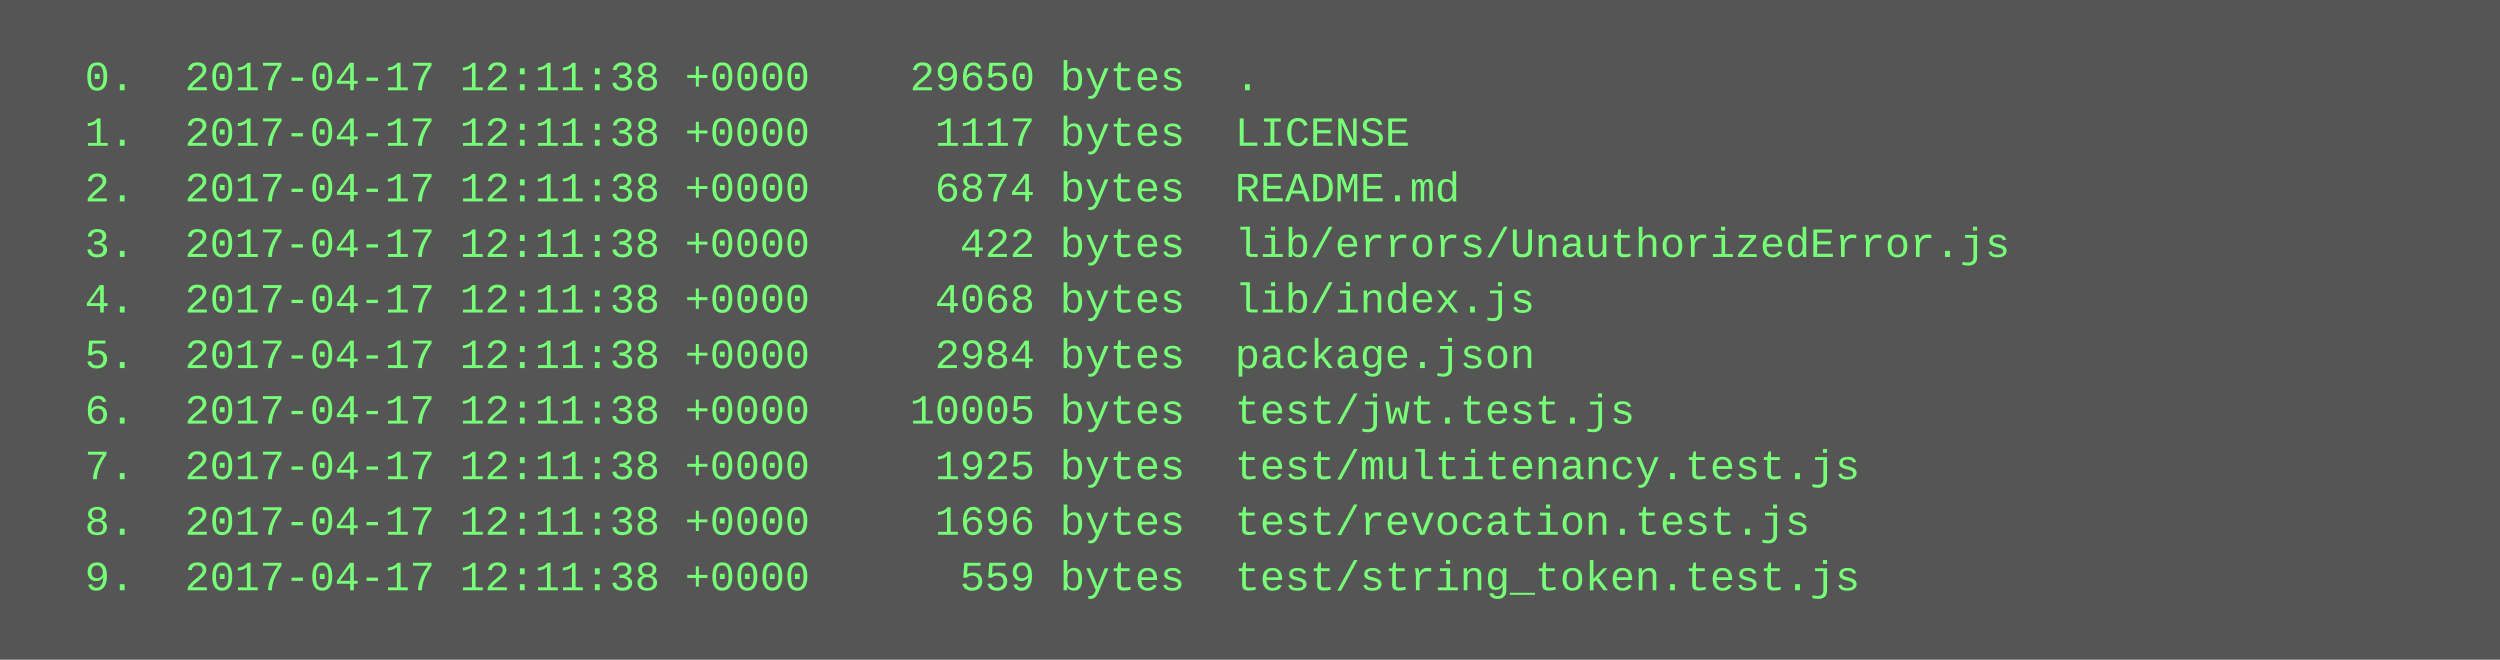
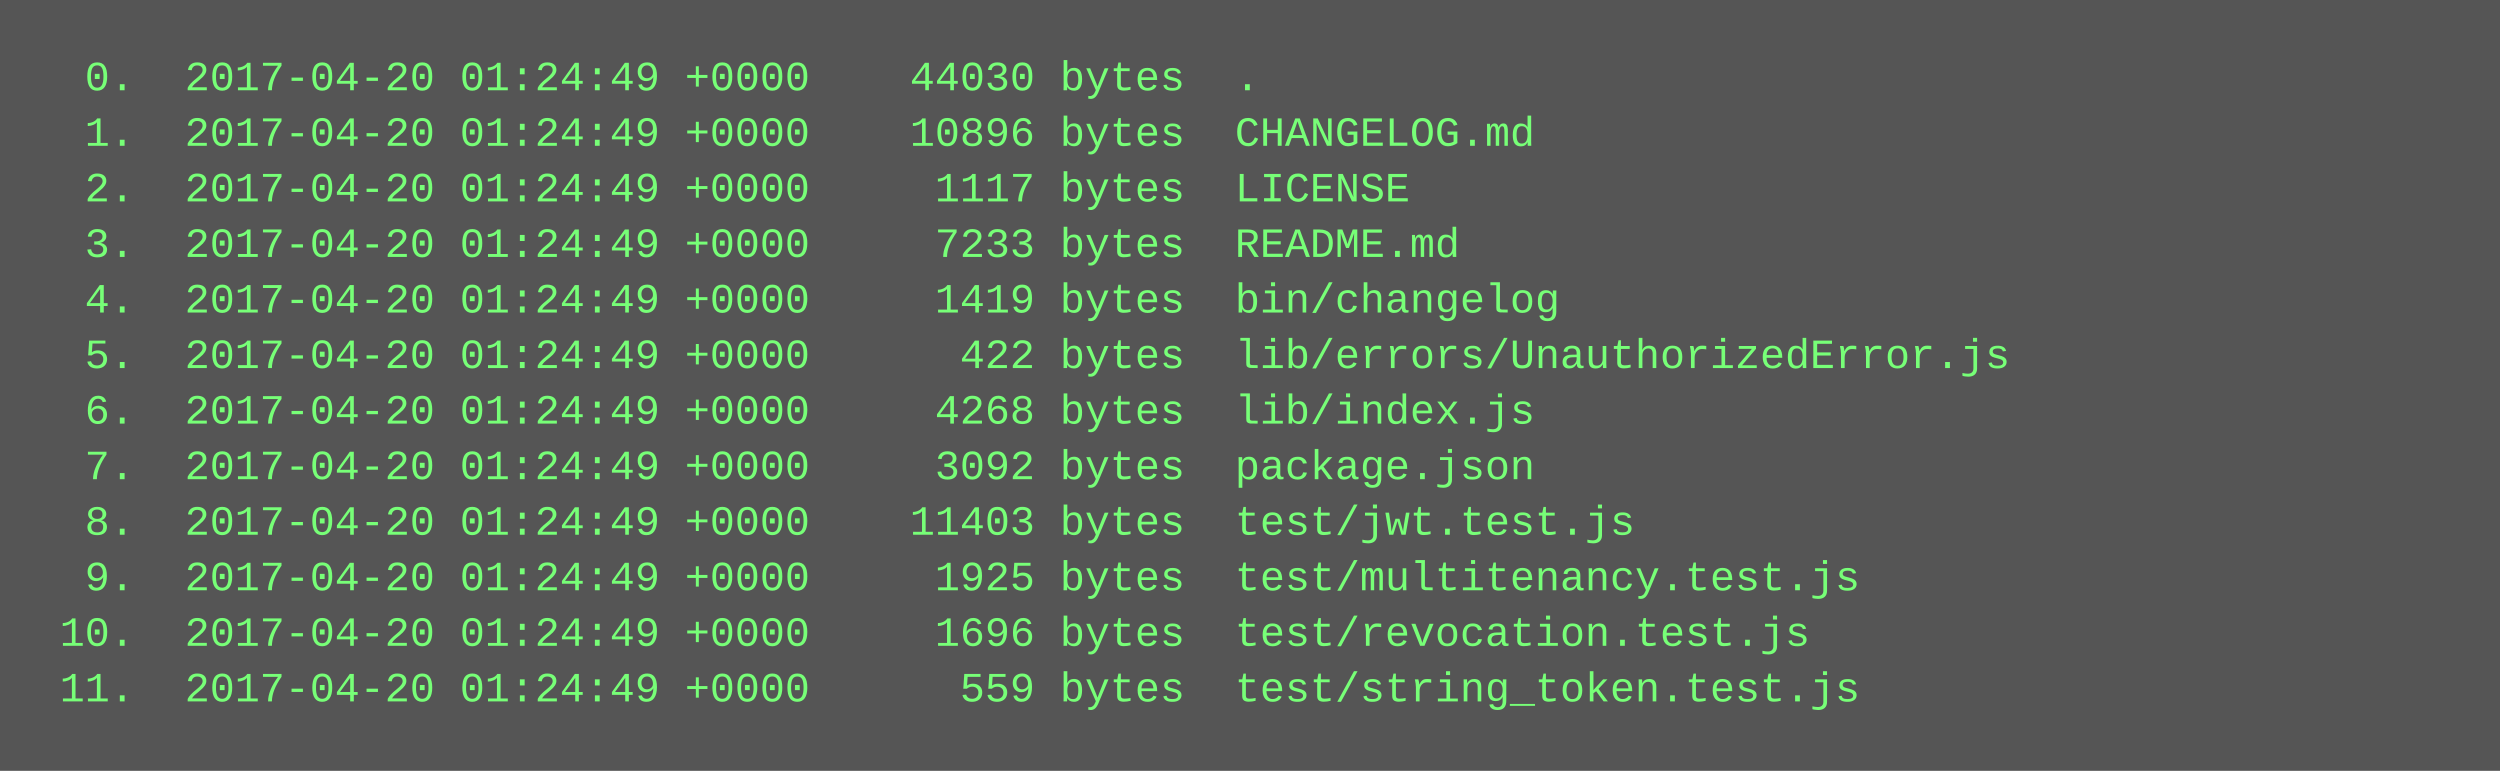
- <svg xmlns="http://www.w3.org/2000/svg" height="190" width="720">
-   <rect height="190" fill="#555" width="720" />
+ <svg xmlns="http://www.w3.org/2000/svg" height="222" width="720">
+   <rect height="222" fill="#555" width="720" />
  <text fill="#7f7" font-family="Courier New" font-size="12" xml:space="preserve">
-     <tspan x="10" y="26">  0.  2017-04-17 12:11:38 +0000    29650 bytes  .</tspan>
-     <tspan x="10" y="42">  1.  2017-04-17 12:11:38 +0000     1117 bytes  LICENSE</tspan>
-     <tspan x="10" y="58">  2.  2017-04-17 12:11:38 +0000     6874 bytes  README.md</tspan>
-     <tspan x="10" y="74">  3.  2017-04-17 12:11:38 +0000      422 bytes  lib/errors/UnauthorizedError.js</tspan>
-     <tspan x="10" y="90">  4.  2017-04-17 12:11:38 +0000     4068 bytes  lib/index.js</tspan>
-     <tspan x="10" y="106">  5.  2017-04-17 12:11:38 +0000     2984 bytes  package.json</tspan>
-     <tspan x="10" y="122">  6.  2017-04-17 12:11:38 +0000    10005 bytes  test/jwt.test.js</tspan>
-     <tspan x="10" y="138">  7.  2017-04-17 12:11:38 +0000     1925 bytes  test/multitenancy.test.js</tspan>
-     <tspan x="10" y="154">  8.  2017-04-17 12:11:38 +0000     1696 bytes  test/revocation.test.js</tspan>
-     <tspan x="10" y="170">  9.  2017-04-17 12:11:38 +0000      559 bytes  test/string_token.test.js</tspan>
+     <tspan x="10" y="26">  0.  2017-04-20 01:24:49 +0000    44030 bytes  .</tspan>
+     <tspan x="10" y="42">  1.  2017-04-20 01:24:49 +0000    10896 bytes  CHANGELOG.md</tspan>
+     <tspan x="10" y="58">  2.  2017-04-20 01:24:49 +0000     1117 bytes  LICENSE</tspan>
+     <tspan x="10" y="74">  3.  2017-04-20 01:24:49 +0000     7233 bytes  README.md</tspan>
+     <tspan x="10" y="90">  4.  2017-04-20 01:24:49 +0000     1419 bytes  bin/changelog</tspan>
+     <tspan x="10" y="106">  5.  2017-04-20 01:24:49 +0000      422 bytes  lib/errors/UnauthorizedError.js</tspan>
+     <tspan x="10" y="122">  6.  2017-04-20 01:24:49 +0000     4268 bytes  lib/index.js</tspan>
+     <tspan x="10" y="138">  7.  2017-04-20 01:24:49 +0000     3092 bytes  package.json</tspan>
+     <tspan x="10" y="154">  8.  2017-04-20 01:24:49 +0000    11403 bytes  test/jwt.test.js</tspan>
+     <tspan x="10" y="170">  9.  2017-04-20 01:24:49 +0000     1925 bytes  test/multitenancy.test.js</tspan>
+     <tspan x="10" y="186"> 10.  2017-04-20 01:24:49 +0000     1696 bytes  test/revocation.test.js</tspan>
+     <tspan x="10" y="202"> 11.  2017-04-20 01:24:49 +0000      559 bytes  test/string_token.test.js</tspan>
  </text>
</svg>
